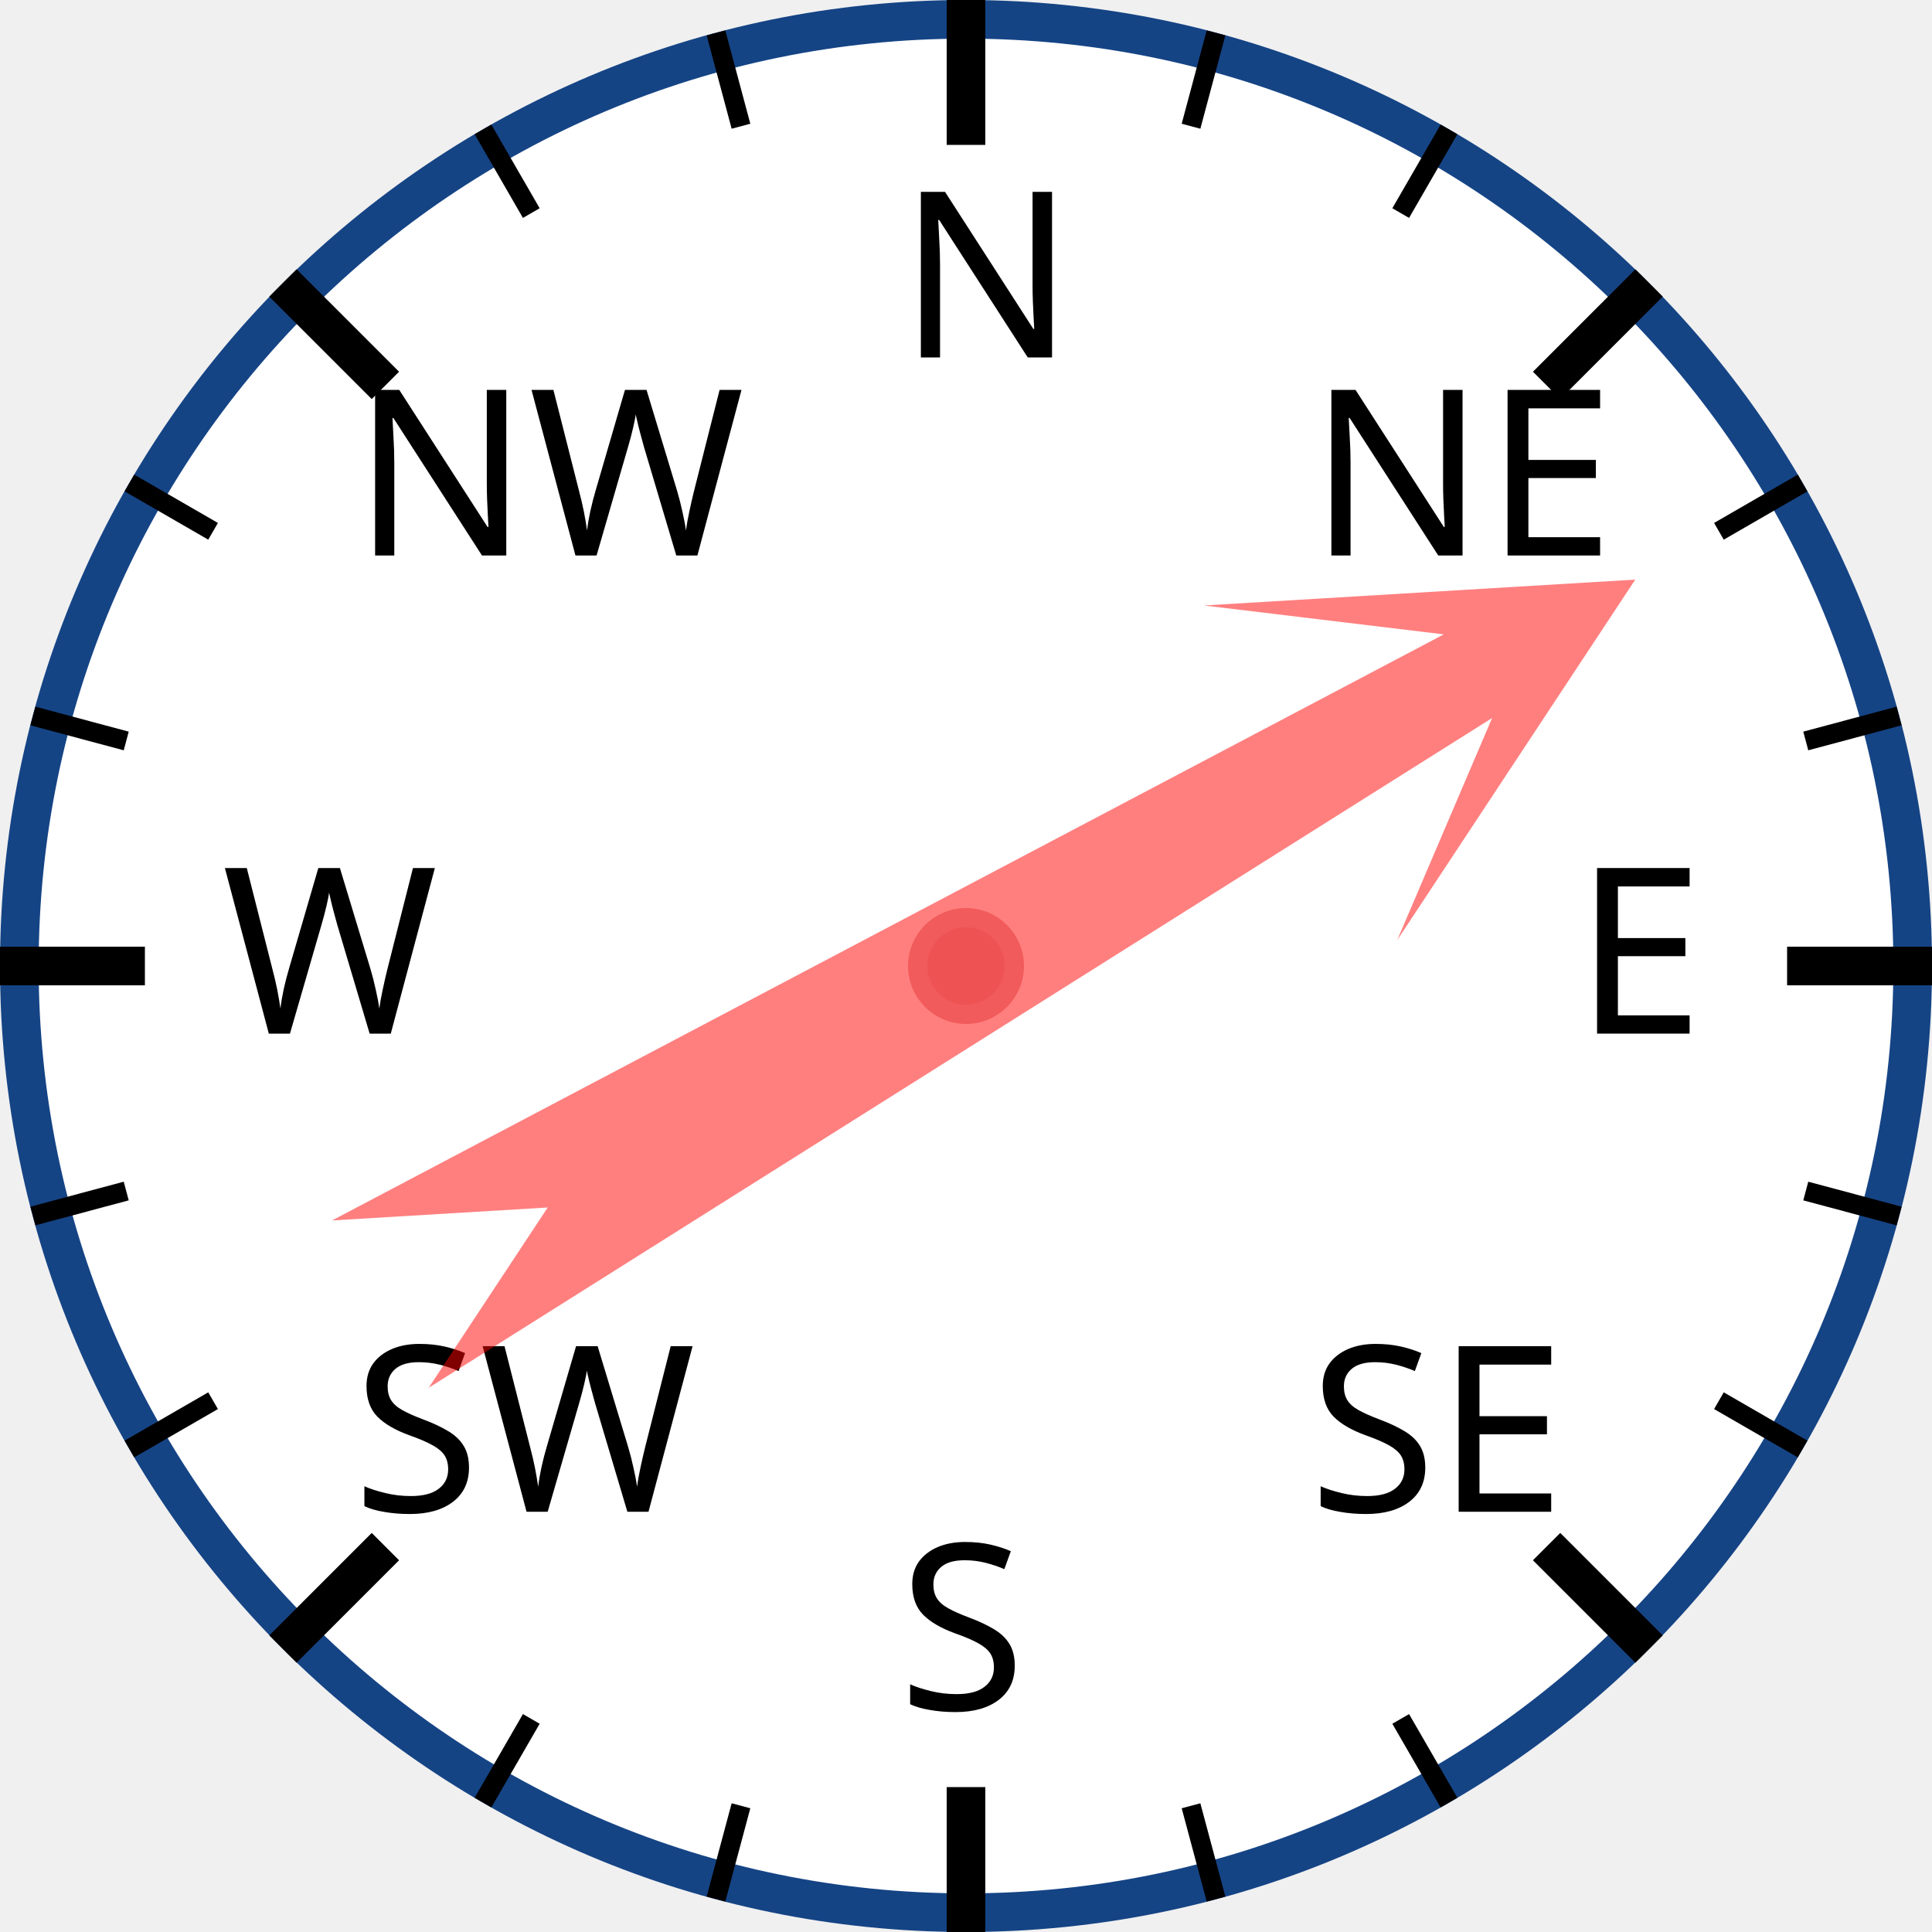
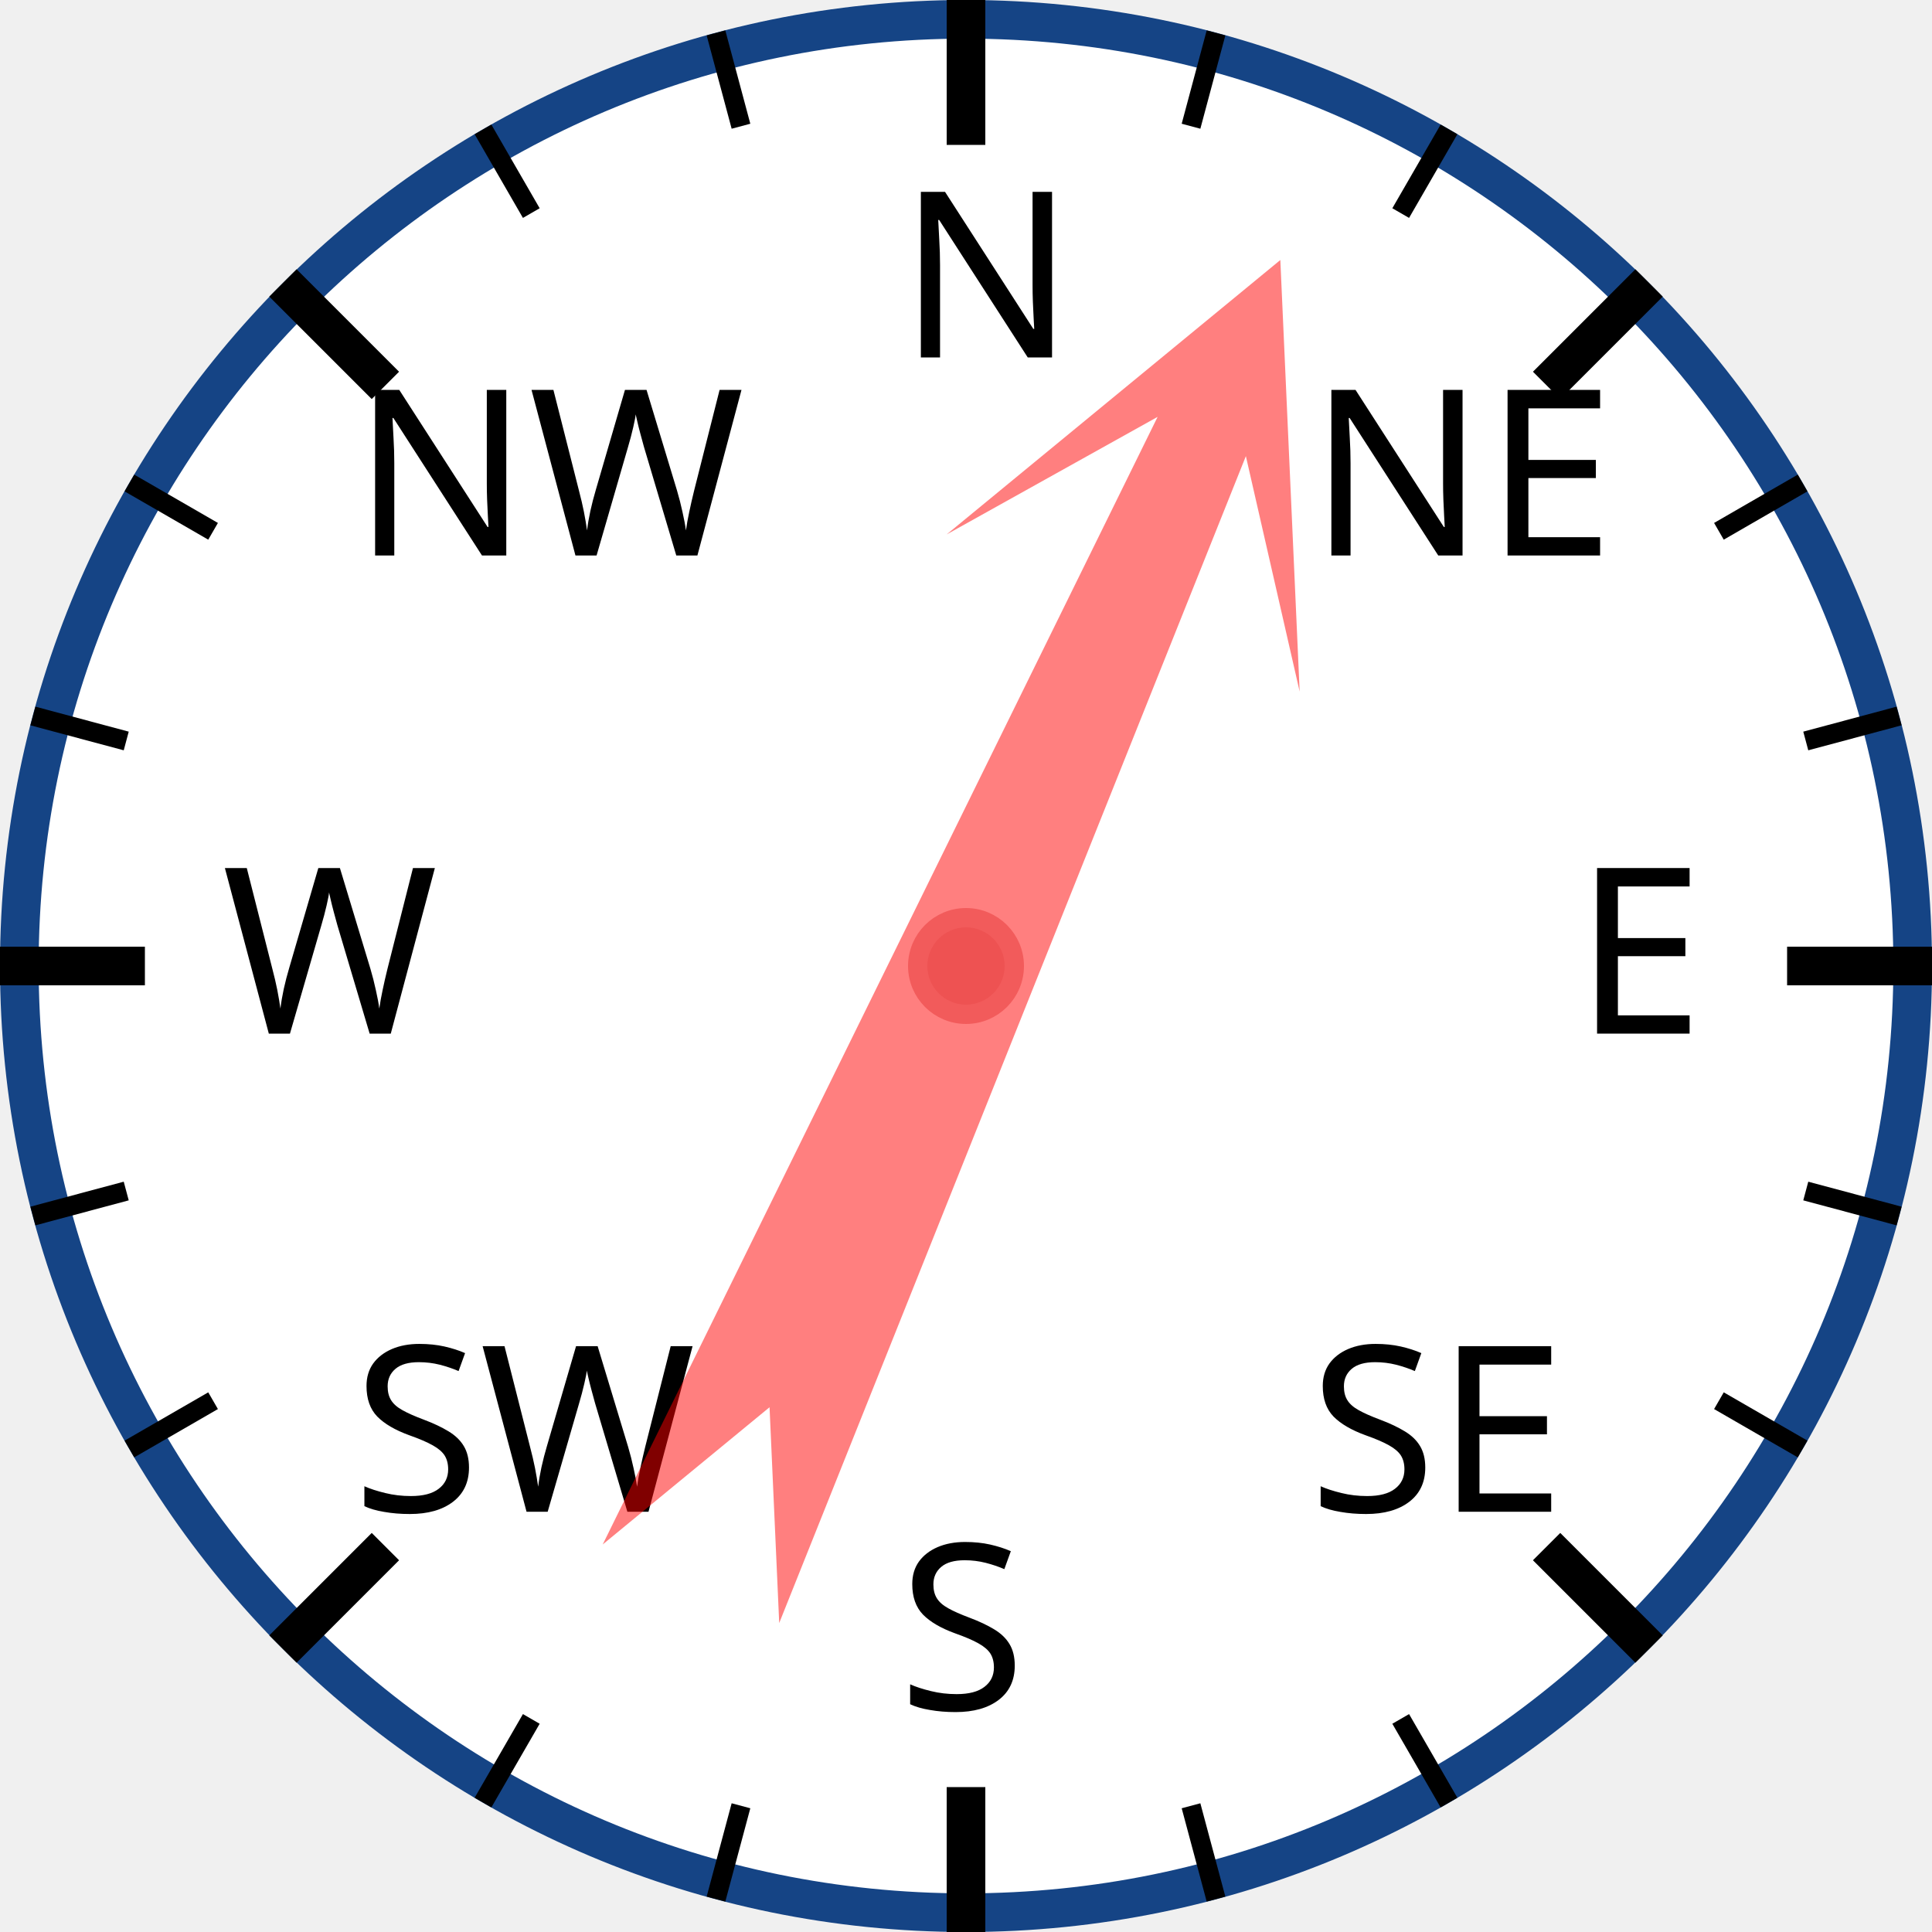
<svg xmlns="http://www.w3.org/2000/svg" width="120px" height="120px" viewBox="0 0 200 200">
  <circle cx="100" cy="100" r="98" style="fill: white; stroke: #154485; stroke-width: 4;" />
  <text x="93.0" y="37.0" style="font-family: sans-serif; font-size: 18pt;">N</text>
  <line x1="100.0" y1="0.0" x2="100.0" y2="15.0" style="stroke: black; stroke-width: 4;" />
  <line x1="74.118" y1="3.407" x2="76.706" y2="13.067" style="stroke: black; stroke-width: 2;" />
  <line x1="50" y1="13.397" x2="55" y2="22.058" style="stroke: black; stroke-width: 2;" />
  <text x="36.503" y="57.503" style="font-family: sans-serif; font-size: 18pt;">NW</text>
  <line x1="29.289" y1="29.289" x2="39.896" y2="39.896" style="stroke: black; stroke-width: 4;" />
  <line x1="13.397" y1="50" x2="22.058" y2="55" style="stroke: black; stroke-width: 2;" />
  <line x1="3.407" y1="74.118" x2="13.067" y2="76.706" style="stroke: black; stroke-width: 2;" />
  <text x="23.0" y="107.0" style="font-family: sans-serif; font-size: 18pt;">W</text>
  <line x1="0.0" y1="100.0" x2="15.0" y2="100.0" style="stroke: black; stroke-width: 4;" />
  <line x1="3.407" y1="125.882" x2="13.067" y2="123.294" style="stroke: black; stroke-width: 2;" />
  <line x1="13.397" y1="150" x2="22.058" y2="145" style="stroke: black; stroke-width: 2;" />
  <text x="36.503" y="156.497" style="font-family: sans-serif; font-size: 18pt;">SW</text>
  <line x1="29.289" y1="170.711" x2="39.896" y2="160.104" style="stroke: black; stroke-width: 4;" />
  <line x1="50" y1="186.603" x2="55" y2="177.942" style="stroke: black; stroke-width: 2;" />
  <line x1="74.118" y1="196.593" x2="76.706" y2="186.933" style="stroke: black; stroke-width: 2;" />
  <text x="93" y="177.0" style="font-family: sans-serif; font-size: 18pt;">S</text>
  <line x1="100" y1="200.0" x2="100" y2="185.0" style="stroke: black; stroke-width: 4;" />
  <line x1="125.882" y1="196.593" x2="123.294" y2="186.933" style="stroke: black; stroke-width: 2;" />
  <line x1="150.0" y1="186.603" x2="145.0" y2="177.942" style="stroke: black; stroke-width: 2;" />
  <text x="135.497" y="156.497" style="font-family: sans-serif; font-size: 18pt;">SE</text>
  <line x1="170.711" y1="170.711" x2="160.104" y2="160.104" style="stroke: black; stroke-width: 4;" />
  <line x1="186.603" y1="150" x2="177.942" y2="145" style="stroke: black; stroke-width: 2;" />
  <line x1="196.593" y1="125.882" x2="186.933" y2="123.294" style="stroke: black; stroke-width: 2;" />
  <text x="163.0" y="107" style="font-family: sans-serif; font-size: 18pt;">E</text>
  <line x1="200.0" y1="100" x2="185.0" y2="100" style="stroke: black; stroke-width: 4;" />
  <line x1="196.593" y1="74.118" x2="186.933" y2="76.706" style="stroke: black; stroke-width: 2;" />
  <line x1="186.603" y1="50" x2="177.942" y2="55" style="stroke: black; stroke-width: 2;" />
  <text x="135.497" y="57.503" style="font-family: sans-serif; font-size: 18pt;">NE</text>
  <line x1="170.711" y1="29.289" x2="160.104" y2="39.896" style="stroke: black; stroke-width: 4;" />
  <line x1="150" y1="13.397" x2="145" y2="22.058" style="stroke: black; stroke-width: 2;" />
  <line x1="125.882" y1="3.407" x2="123.294" y2="13.067" style="stroke: black; stroke-width: 2;" />
-   <polygon points="100 20 120 60 105 40 110 170 100 150 90 170 95 40 80 60" style="fill: red; fill-opacity: 0.5;" transform="rotate(60,100,100)" />
+   <polygon points="100 20 120 60 105 40 110 170 100 150 90 170 95 40 80 60" style="fill: red; fill-opacity: 0.5;" transform="rotate(24,100,100)" />
  <circle cx="100" cy="100" r="5" style="fill: #EE5252; stroke: #F25B5B; stroke-width: 2;" />
</svg>
